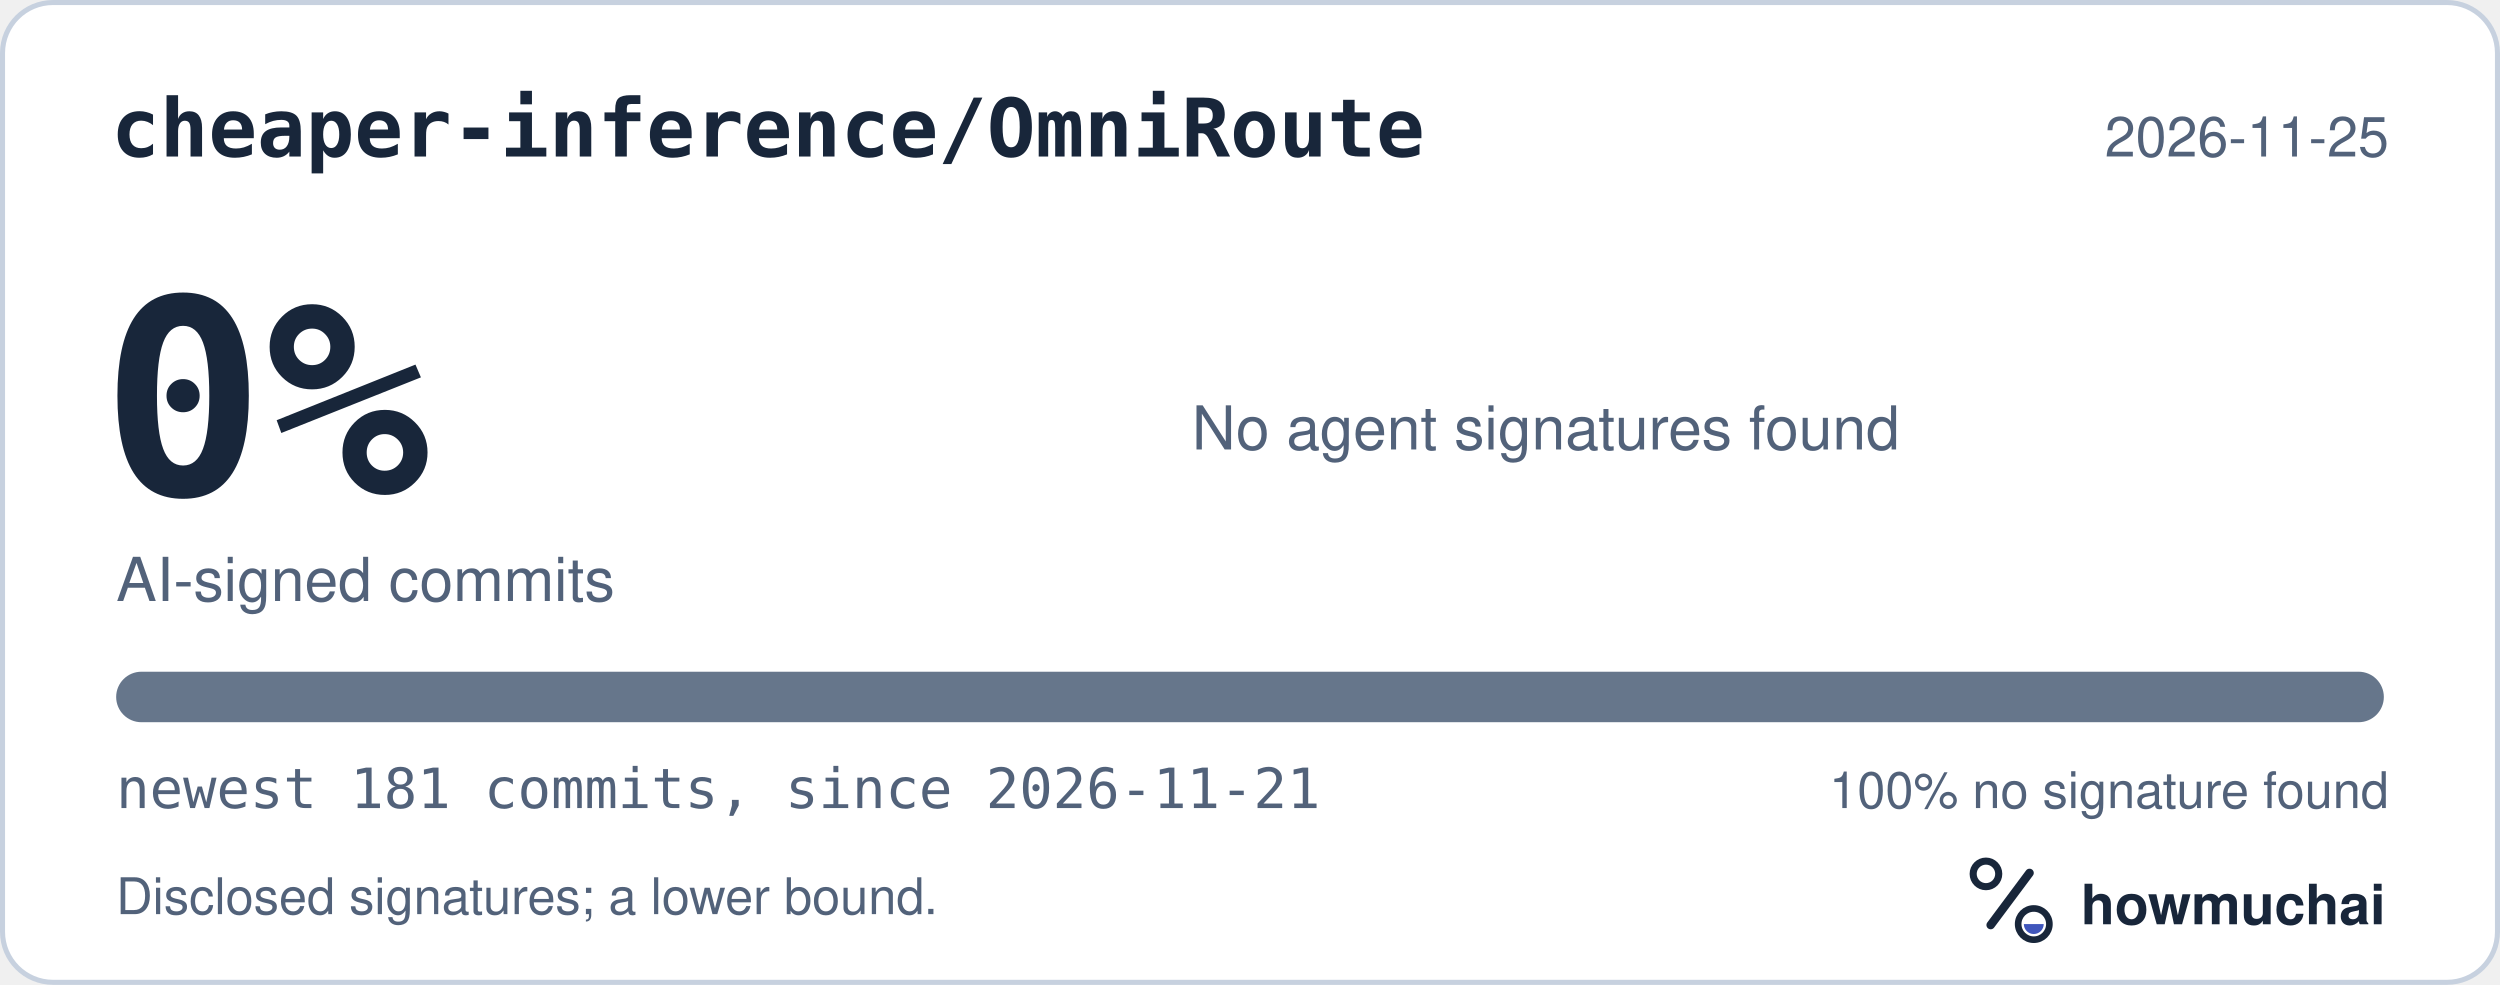
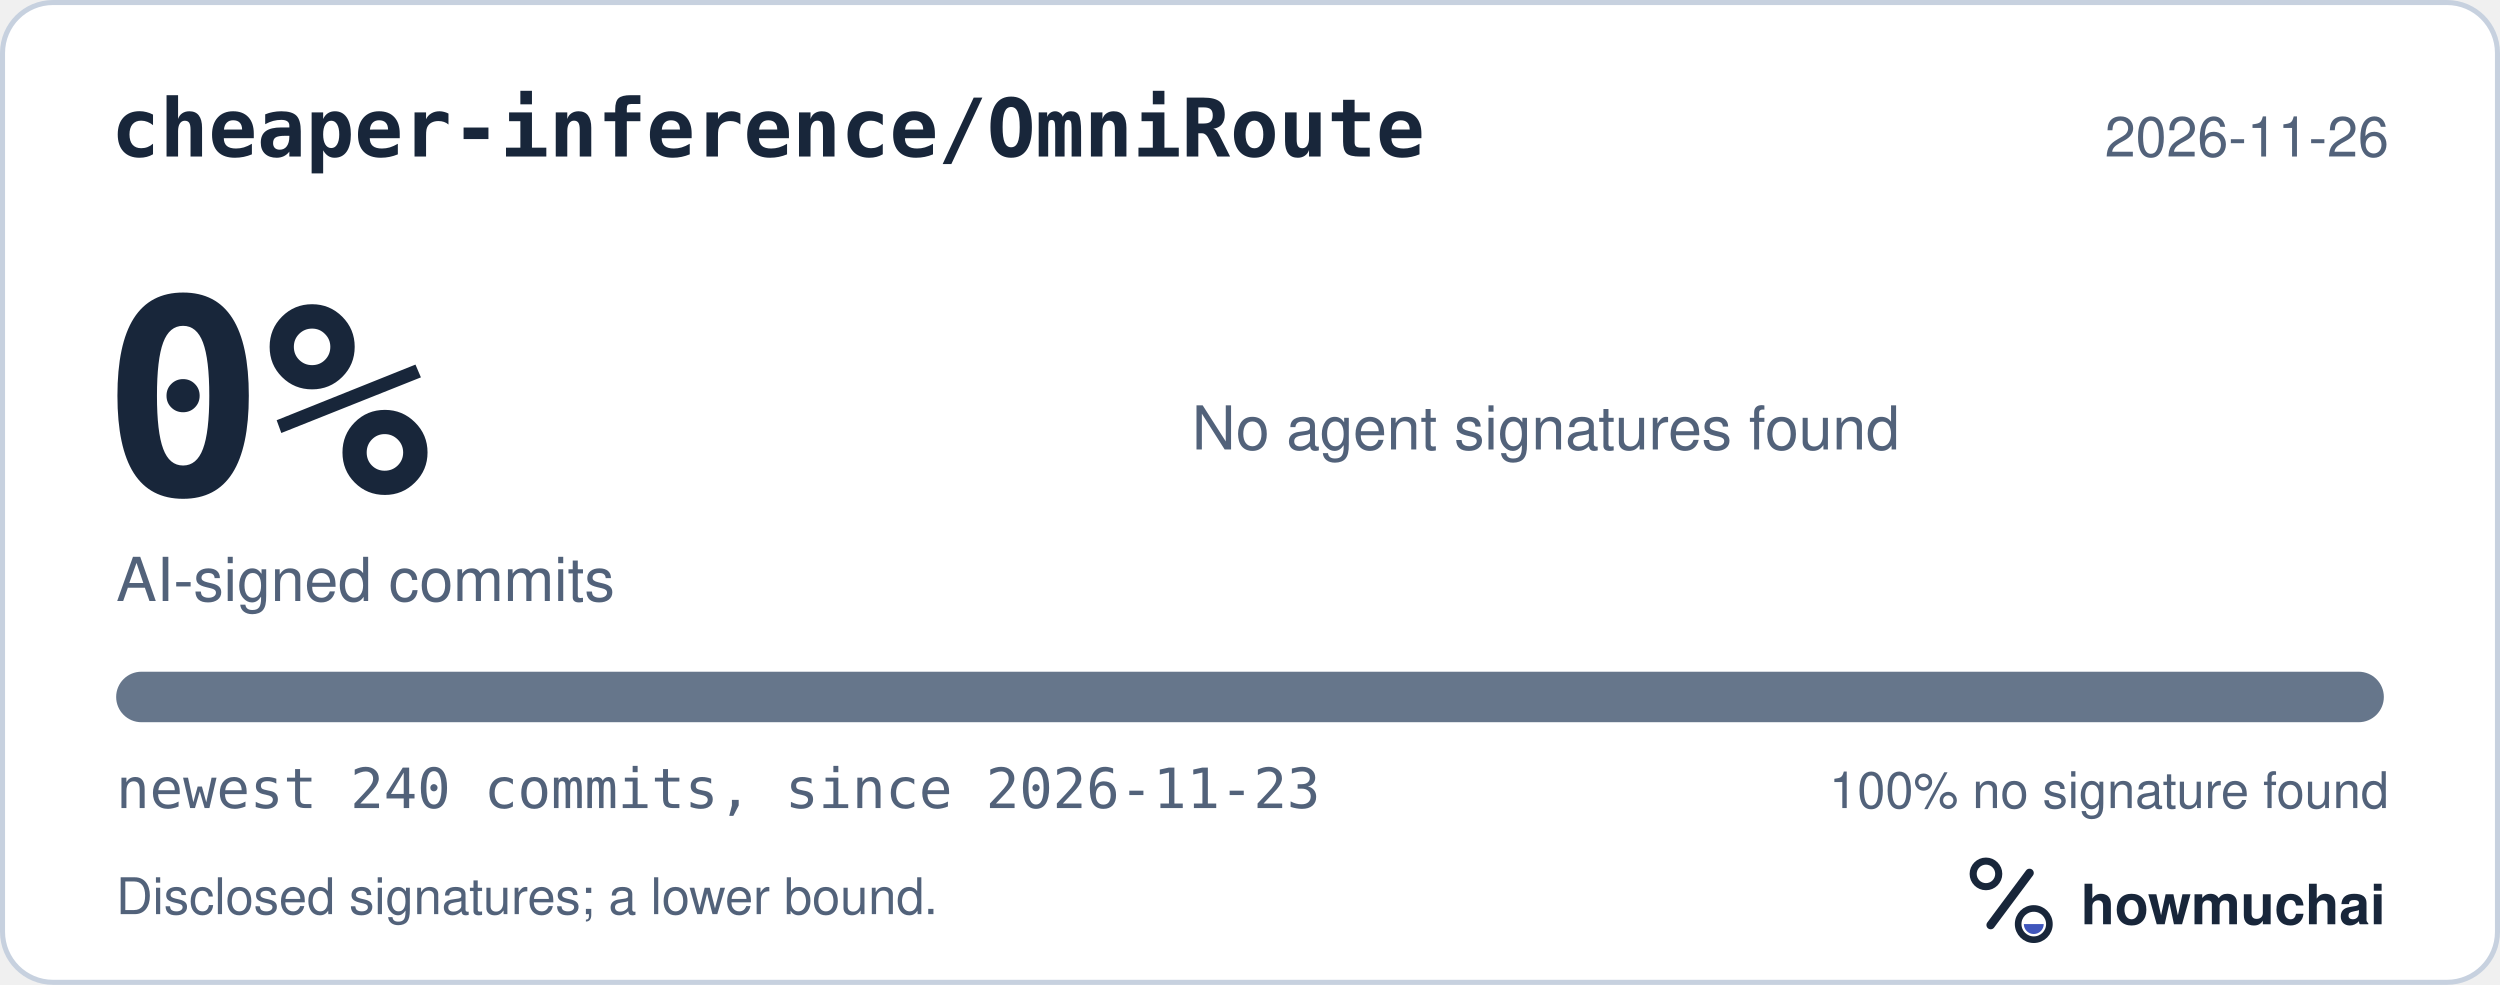
<svg xmlns="http://www.w3.org/2000/svg" width="495" height="195" viewBox="0 0 495 195" role="img" aria-labelledby="hm-t hm-d">
  <rect x="0.5" y="0.5" width="494" height="194" rx="10" fill="#FFFFFF" stroke="#C7D1DF" />
  <text x="22" y="31" fill="#18263A" font-family="ui-monospace, SF Mono, Menlo, Consolas, IBM Plex Mono, monospace" font-size="16" font-weight="600">cheaper-inference/OmniRoute</text>
-   <text x="473" y="31" fill="#52627A" font-family="-apple-system, BlinkMacSystemFont, Segoe UI, Helvetica, Arial, Fira Sans, sans-serif" font-size="11" text-anchor="end">2026-11-25</text>
+   <text x="473" y="31" fill="#52627A" font-family="-apple-system, BlinkMacSystemFont, Segoe UI, Helvetica, Arial, Fira Sans, sans-serif" font-size="11" text-anchor="end">2026-11-26</text>
  <text x="20" y="98" fill="#18263A" font-family="ui-monospace, SF Mono, Menlo, Consolas, IBM Plex Mono, monospace" font-size="54" font-weight="700">0%</text>
  <text x="23" y="119" fill="#52627A" font-family="-apple-system, BlinkMacSystemFont, Segoe UI, Helvetica, Arial, Fira Sans, sans-serif" font-size="12">AI-signed commits</text>
  <text x="236" y="89" fill="#52627A" font-family="-apple-system, BlinkMacSystemFont, Segoe UI, Helvetica, Arial, Fira Sans, sans-serif" font-size="12">No agent signatures found</text>
  <defs>
    <clipPath id="hm-bar">
      <rect x="23" y="133" width="449" height="10" rx="5" />
    </clipPath>
  </defs>
  <rect x="23" y="133" width="449" height="10" rx="5" fill="#66768B" />
  <g clip-path="url(#hm-bar)" />
-   <text x="23" y="160" fill="#52627A" font-family="ui-monospace, SF Mono, Menlo, Consolas, IBM Plex Mono, monospace" font-size="11">newest 181 commits, since 2026-11-21</text>
+   <text x="23" y="160" fill="#52627A" font-family="ui-monospace, SF Mono, Menlo, Consolas, IBM Plex Mono, monospace" font-size="11">newest 240 commits, since 2026-11-23</text>
  <text x="473" y="160" fill="#52627A" font-family="-apple-system, BlinkMacSystemFont, Segoe UI, Helvetica, Arial, Fira Sans, sans-serif" font-size="10" text-anchor="end">100% no signature found</text>
  <text x="23" y="181" fill="#52627A" font-family="-apple-system, BlinkMacSystemFont, Segoe UI, Helvetica, Arial, Fira Sans, sans-serif" font-size="10">Disclosed signatures; a lower bound.</text>
  <g transform="translate(386 166) scale(0.046875)">
    <circle cx="154" cy="150" r="54" fill="none" stroke="#18263A" stroke-width="30" />
    <path d="M174 366 338 146" fill="none" stroke="#18263A" stroke-width="36" stroke-linecap="round" />
    <circle cx="356" cy="362" r="66" fill="none" stroke="#18263A" stroke-width="28" />
    <path d="M314 362a42 42 0 0 0 84 0Z" fill="#4056BC" />
  </g>
  <text x="412" y="183" fill="#18263A" font-family="-apple-system, BlinkMacSystemFont, Segoe UI, Helvetica, Arial, Fira Sans, sans-serif" font-size="11" font-weight="650">howmuchai</text>
</svg>
